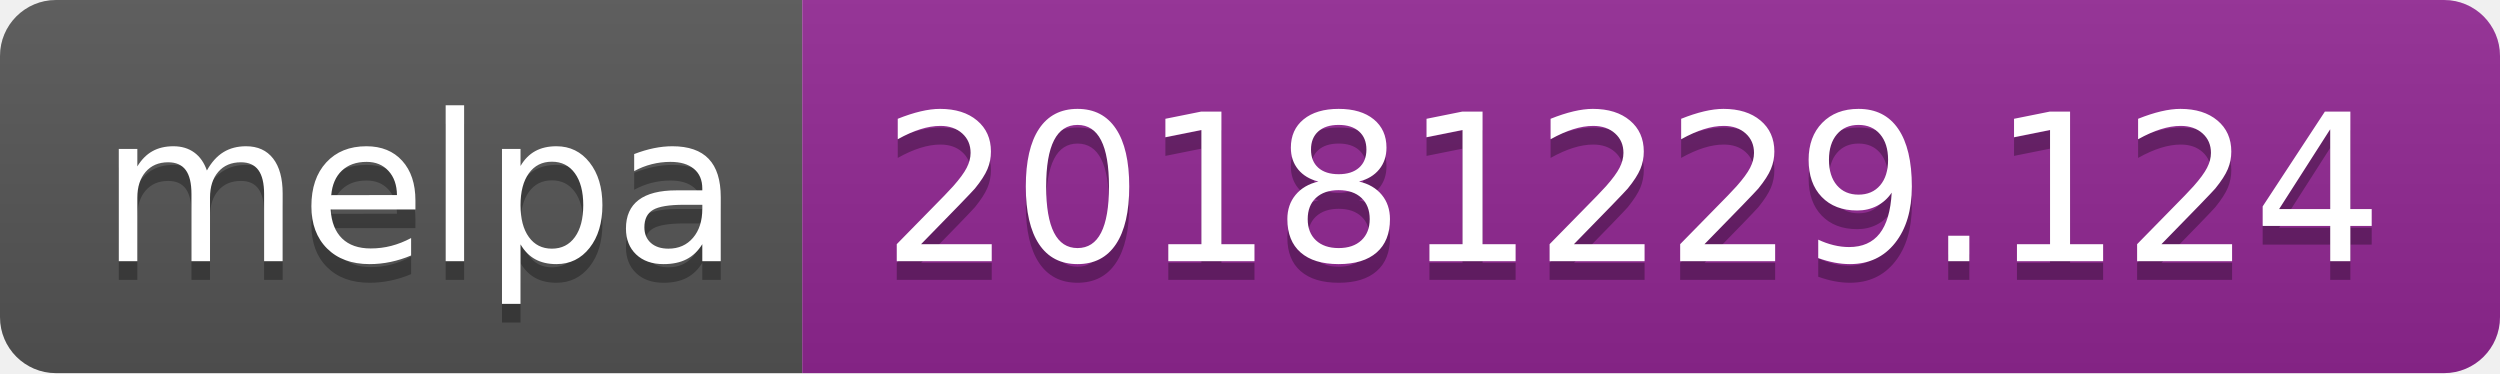
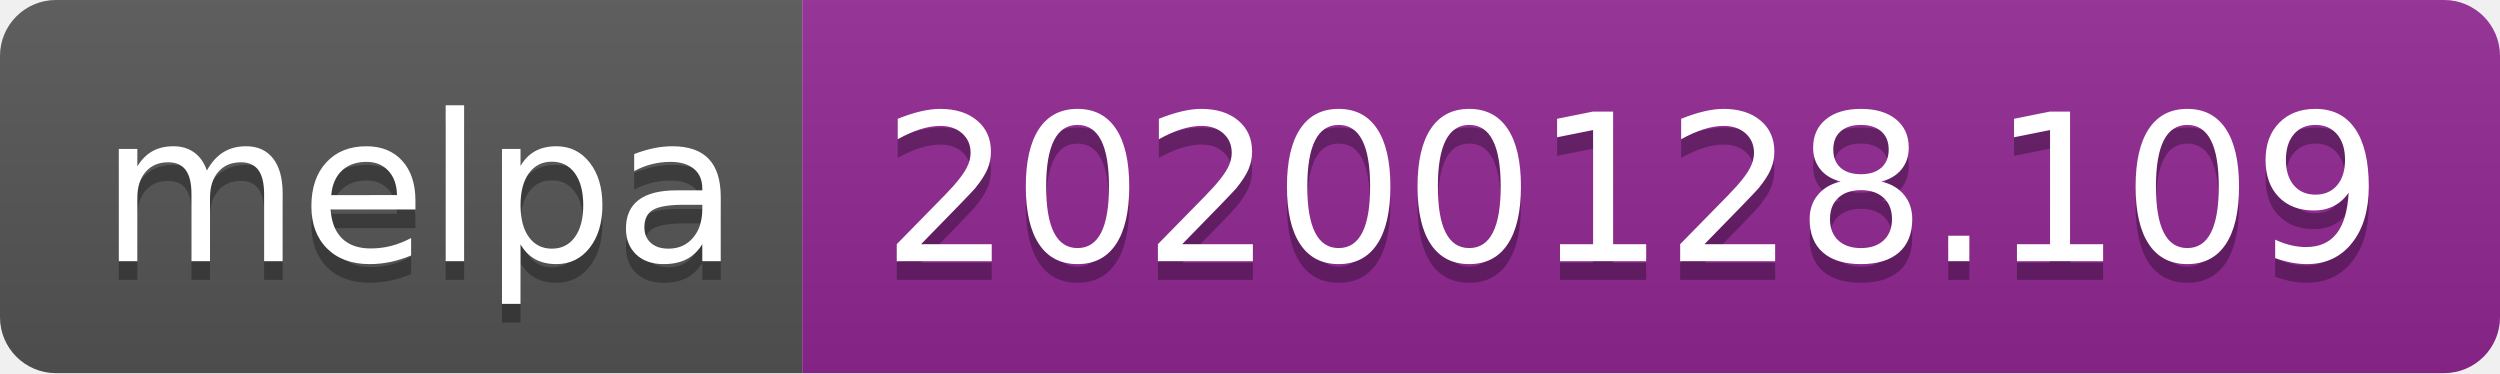
<svg xmlns="http://www.w3.org/2000/svg" width="134" height="20">
  <linearGradient id="b" x2="0" y2="100%">
    <stop offset="0" stop-color="#bbb" stop-opacity=".1" />
    <stop offset="1" stop-opacity=".1" />
  </linearGradient>
  <clipPath id="a">
    <rect width="134" height="20" rx="3" fill="#fff" />
  </clipPath>
  <g clip-path="url(#a)">
    <path fill="#555" d="M0 0h43v20H0z" />
    <path fill="#922793" d="M43 0h91v20H43z" />
    <path fill="url(#b)" d="M0 0h134v20H0z" />
  </g>
  <g fill="#fff" text-anchor="middle" font-family="DejaVu Sans,Verdana,Geneva,sans-serif" font-size="110">
    <text x="225" y="150" fill="#010101" fill-opacity=".3" transform="scale(.1)" textLength="330">melpa</text>
    <text x="225" y="140" transform="scale(.1)" textLength="330">melpa</text>
-     <text x="875" y="150" fill="#010101" fill-opacity=".3" transform="scale(.1)" textLength="810">20181229.124</text>
-     <text x="875" y="140" transform="scale(.1)" textLength="810">20181229.124</text>
+     <text x="875" y="150" fill="#010101" fill-opacity=".3" transform="scale(.1)" textLength="810">20200128.109</text>
+     <text x="875" y="140" transform="scale(.1)" textLength="810">20200128.109</text>
  </g>
</svg>
